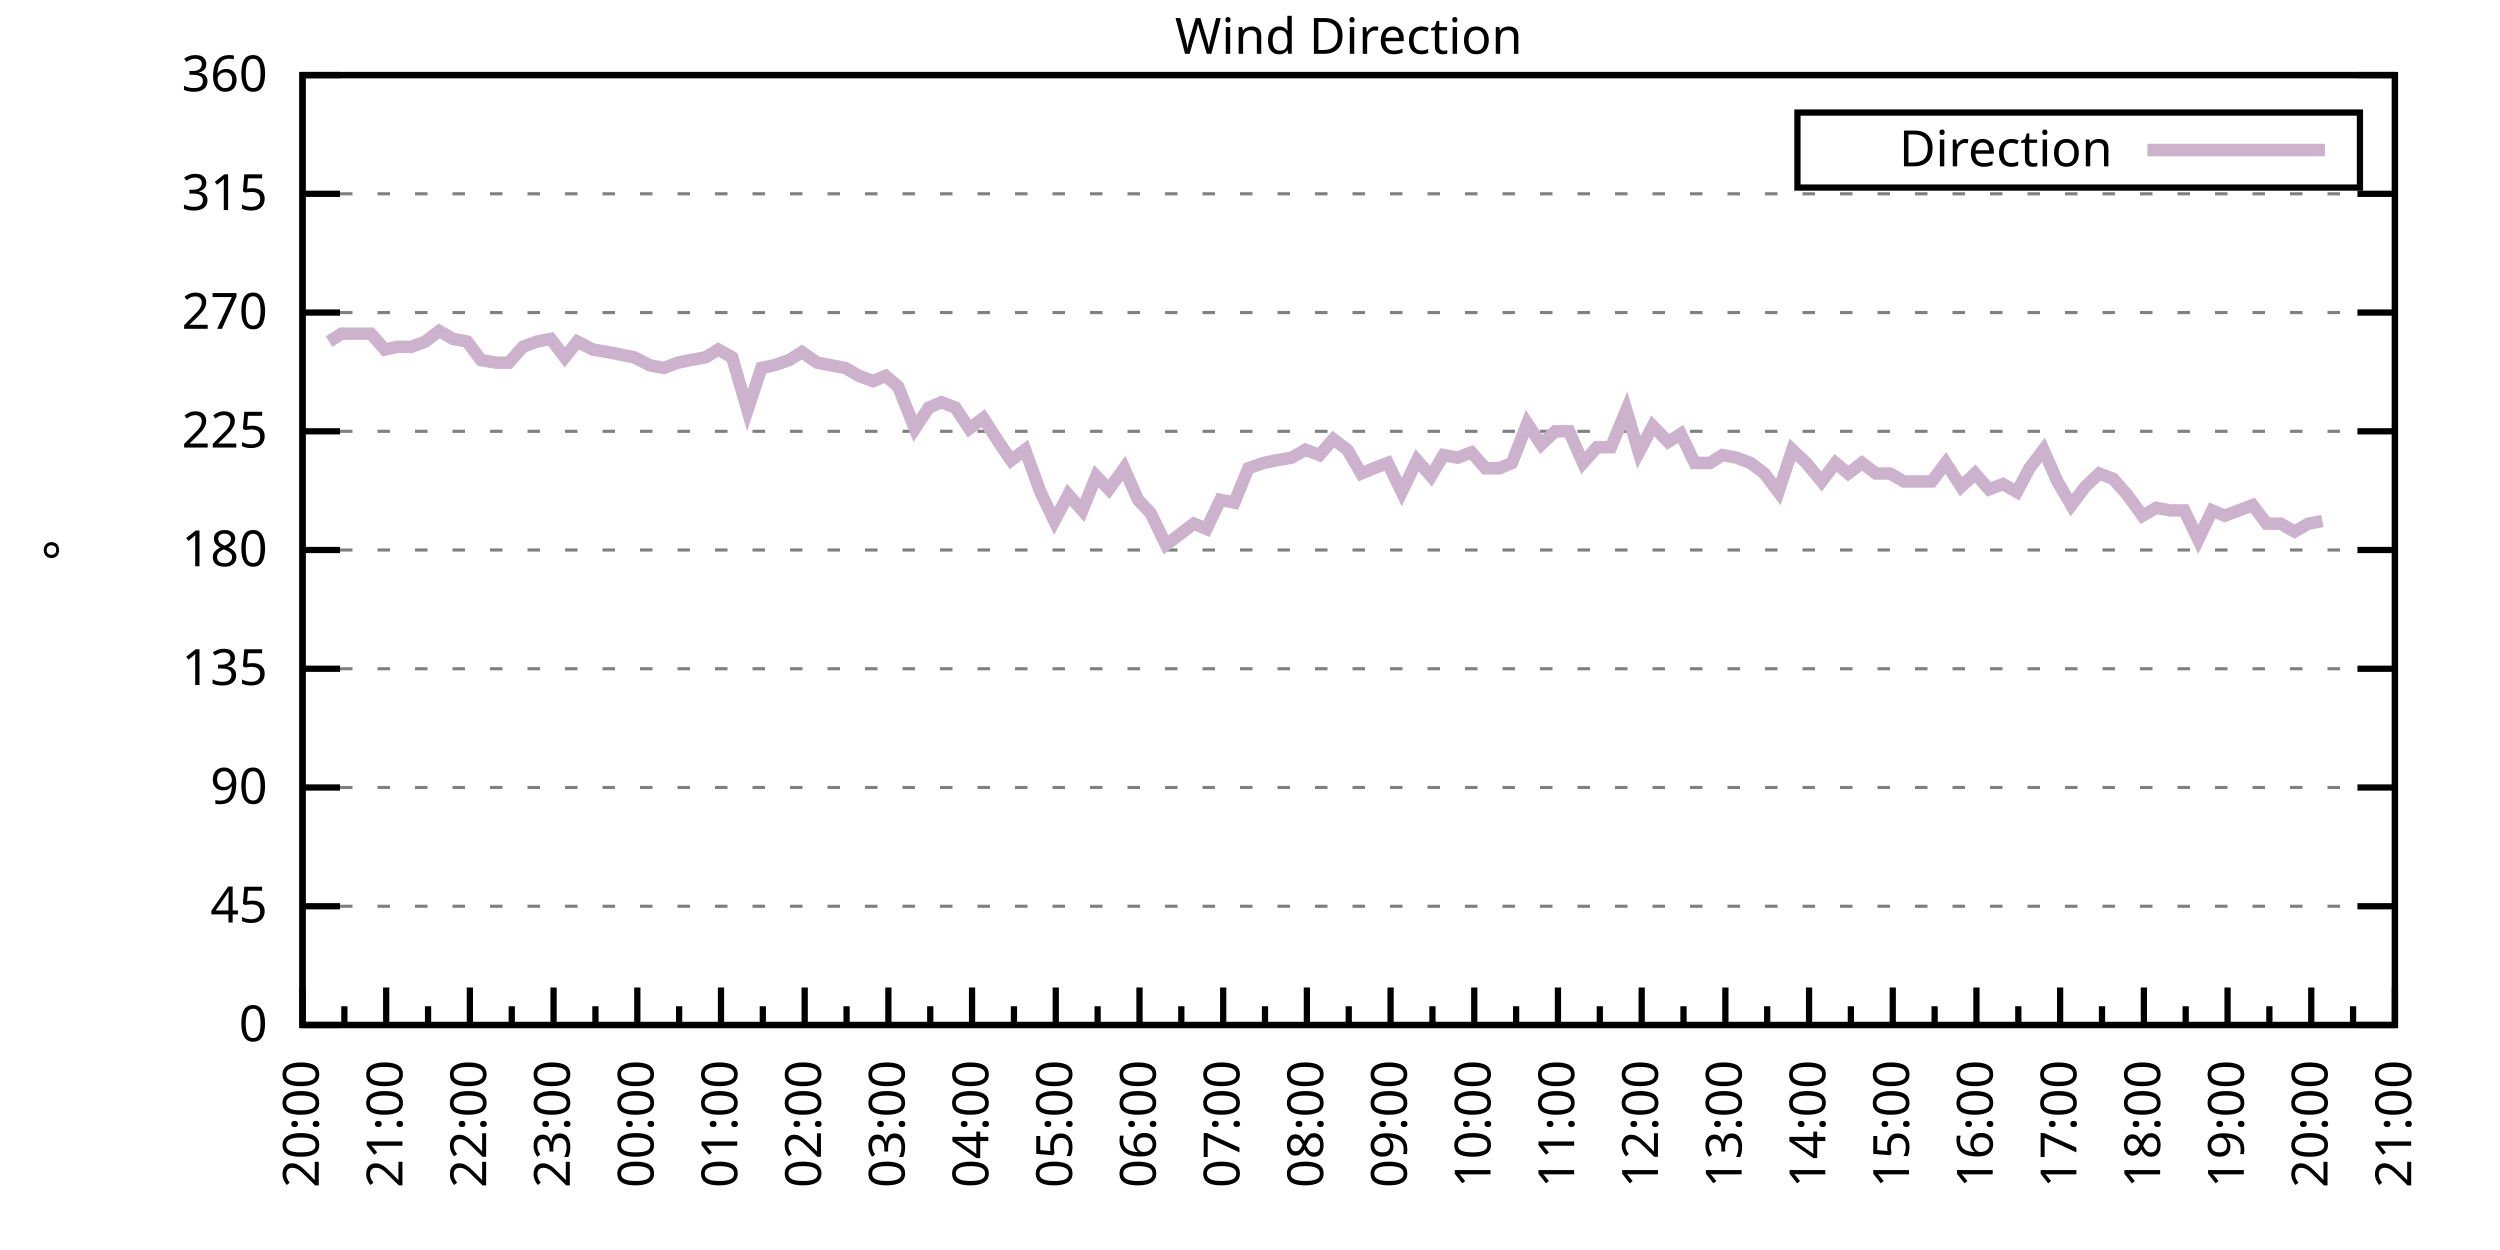
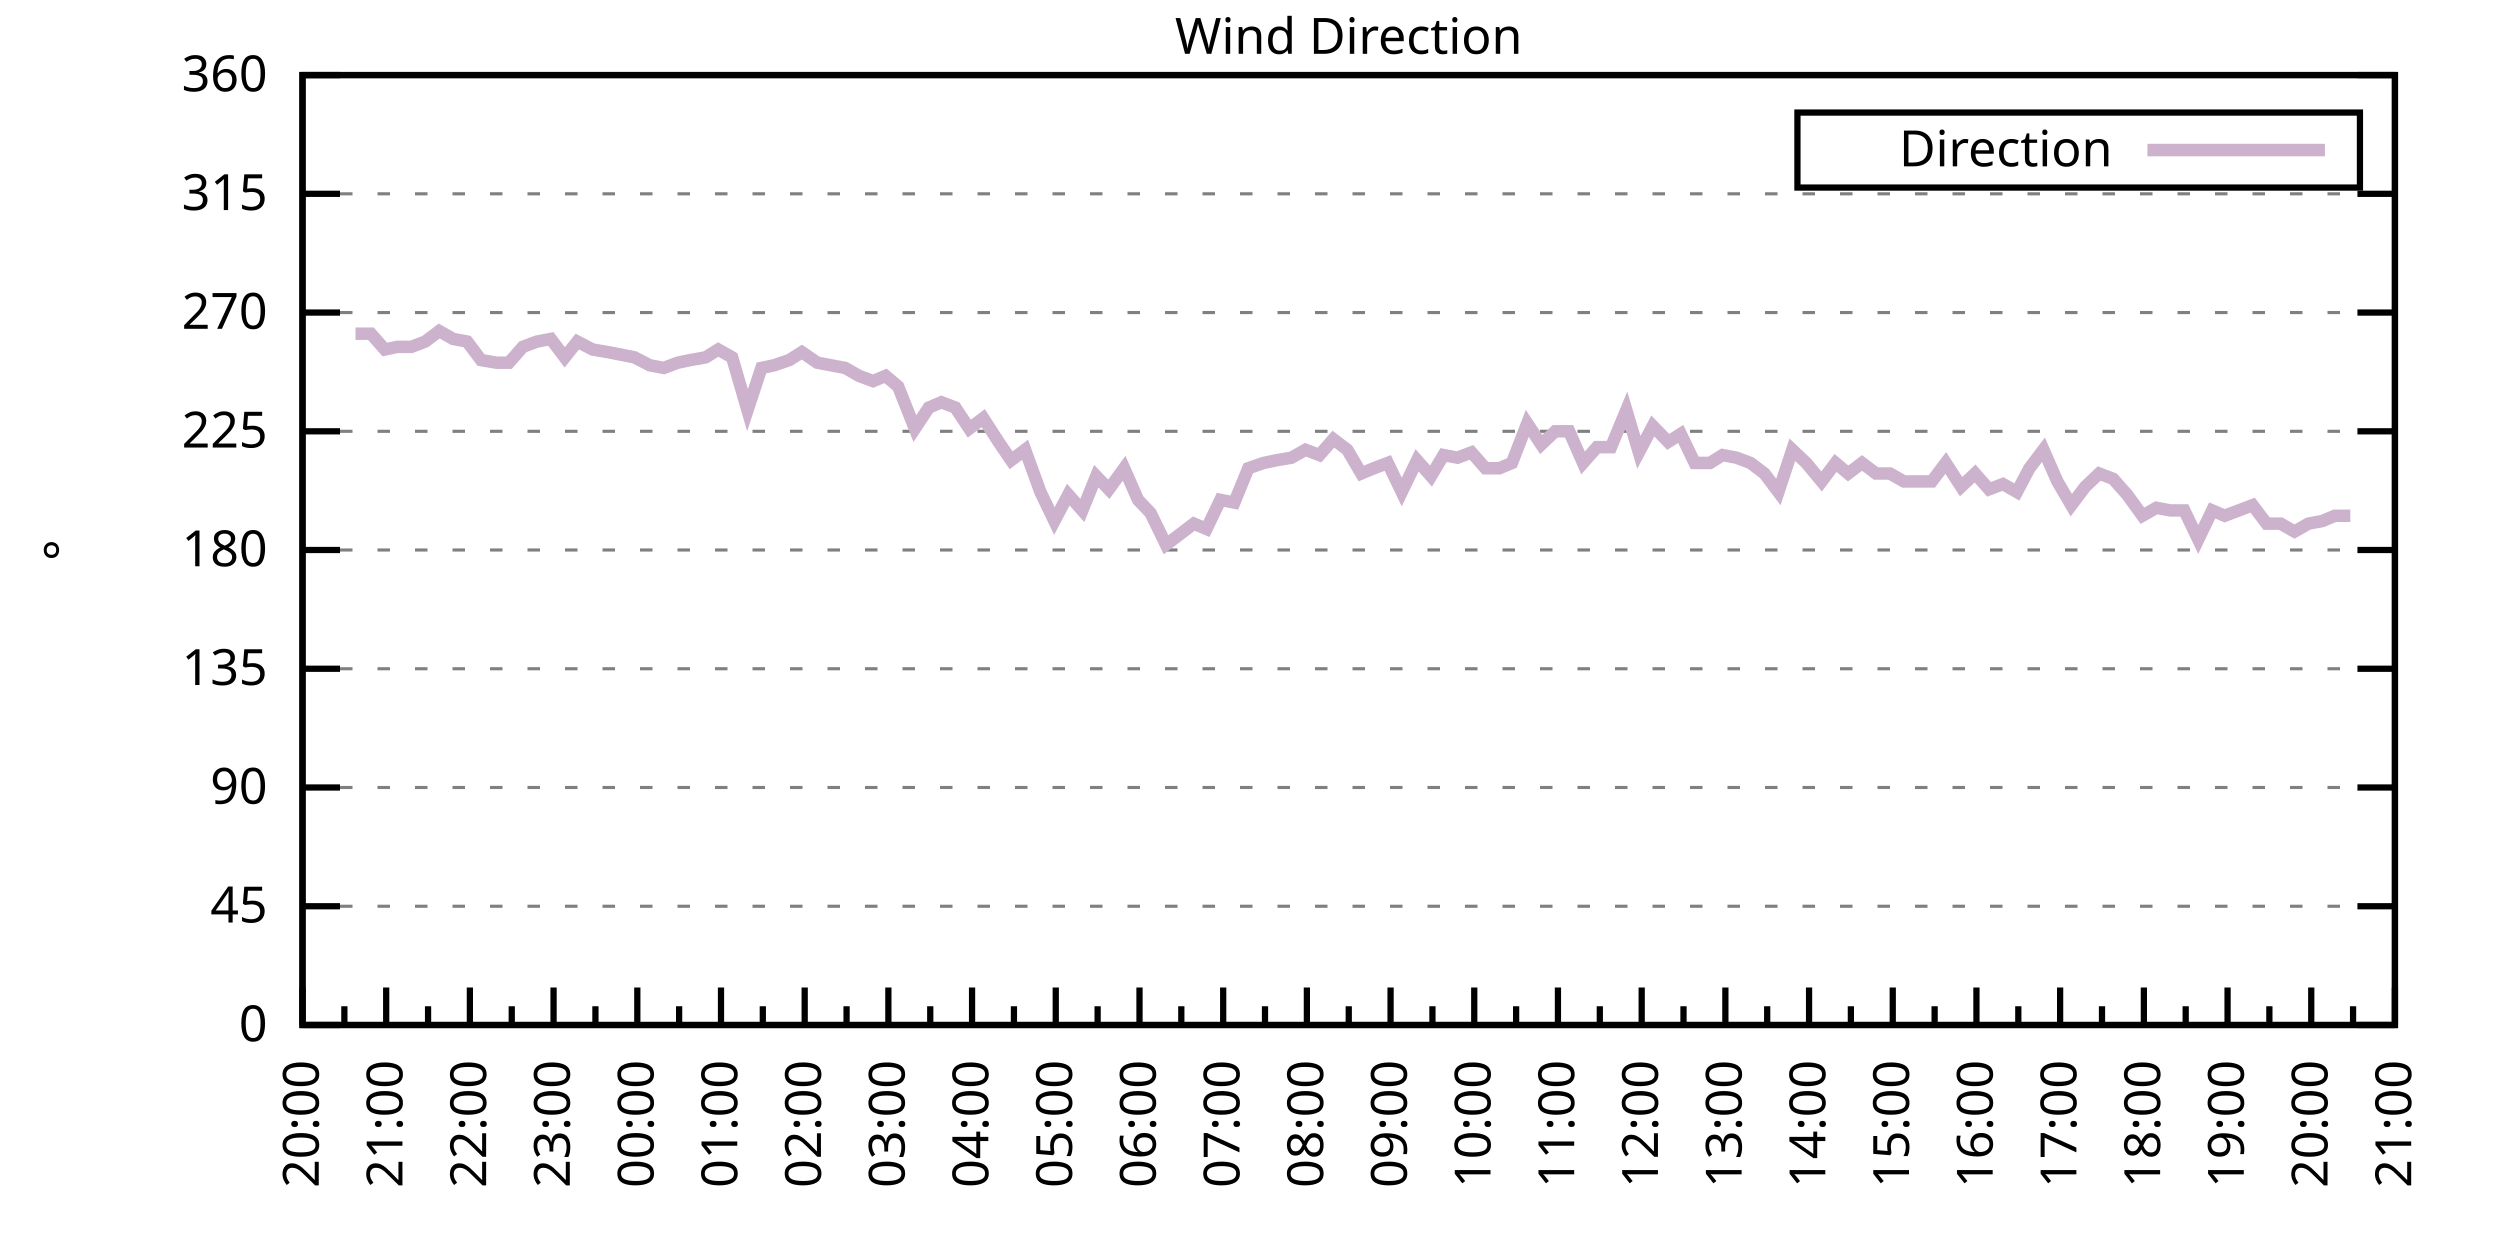
<svg xmlns="http://www.w3.org/2000/svg" xmlns:xlink="http://www.w3.org/1999/xlink" width="400" height="200" viewBox="0 0 400 200">
  <g id="gnuplot_canvas">
    <rect x="0" y="0" width="400" height="200" fill="none" />
    <defs>
      <circle id="gpDot" r="0.5" stroke-width="0.5" stroke="currentColor" />
      <path id="gpPt0" stroke-width="0.333" stroke="currentColor" d="M-1,0 h2 M0,-1 v2" />
      <path id="gpPt1" stroke-width="0.333" stroke="currentColor" d="M-1,-1 L1,1 M1,-1 L-1,1" />
      <path id="gpPt2" stroke-width="0.333" stroke="currentColor" d="M-1,0 L1,0 M0,-1 L0,1 M-1,-1 L1,1 M-1,1 L1,-1" />
      <rect id="gpPt3" stroke-width="0.333" stroke="currentColor" x="-1" y="-1" width="2" height="2" />
      <rect id="gpPt4" stroke-width="0.333" stroke="currentColor" fill="currentColor" x="-1" y="-1" width="2" height="2" />
      <circle id="gpPt5" stroke-width="0.333" stroke="currentColor" cx="0" cy="0" r="1" />
      <use xlink:href="#gpPt5" id="gpPt6" fill="currentColor" stroke="none" />
      <path id="gpPt7" stroke-width="0.333" stroke="currentColor" d="M0,-1.33 L-1.33,0.67 L1.33,0.67 z" />
      <use xlink:href="#gpPt7" id="gpPt8" fill="currentColor" stroke="none" />
      <use xlink:href="#gpPt7" id="gpPt9" stroke="currentColor" transform="rotate(180)" />
      <use xlink:href="#gpPt9" id="gpPt10" fill="currentColor" stroke="none" />
      <use xlink:href="#gpPt3" id="gpPt11" stroke="currentColor" transform="rotate(45)" />
      <use xlink:href="#gpPt11" id="gpPt12" fill="currentColor" stroke="none" />
      <path id="gpPt13" stroke-width="0.333" stroke="currentColor" d="M0,1.330 L1.265,0.411 L0.782,-1.067 L-0.782,-1.076 L-1.265,0.411 z" />
      <use xlink:href="#gpPt13" id="gpPt14" fill="currentColor" stroke="none" />
      <filter id="textbox" filterUnits="objectBoundingBox" x="0" y="0" height="1" width="1">
        <feFlood flood-color="white" flood-opacity="1" result="bgnd" />
        <feComposite in="SourceGraphic" in2="bgnd" operator="atop" />
      </filter>
      <filter id="greybox" filterUnits="objectBoundingBox" x="0" y="0" height="1" width="1">
        <feFlood flood-color="lightgrey" flood-opacity="1" result="grey" />
        <feComposite in="SourceGraphic" in2="grey" operator="atop" />
      </filter>
    </defs>
    <g fill="none" color="white" stroke="currentColor" stroke-width="1.00" stroke-linecap="butt" stroke-linejoin="miter">
</g>
    <g fill="none" color="black" stroke="currentColor" stroke-width="1.00" stroke-linecap="butt" stroke-linejoin="miter">
      <g stroke="none" shape-rendering="crispEdges">
        <polygon fill="rgb(255, 255, 255)" points="48.40,164.00 383.18,164.00 383.18,12.02 48.40,12.02 " />
      </g>
    </g>
    <g fill="none" color="black" stroke="currentColor" stroke-width="1.00" stroke-linecap="butt" stroke-linejoin="miter">
</g>
    <g fill="none" color="black" stroke="black" stroke-width="0.50" stroke-linecap="butt" stroke-linejoin="miter">
</g>
    <g fill="none" color="gray" stroke="currentColor" stroke-width="0.50" stroke-linecap="butt" stroke-linejoin="miter">
      <path stroke="gray" stroke-dasharray="2,4" class="gridline" d="M48.40,164.00 L383.19,164.00  " />
    </g>
    <g fill="none" color="gray" stroke="gray" stroke-width="1.00" stroke-linecap="butt" stroke-linejoin="miter">
</g>
    <g fill="none" color="black" stroke="currentColor" stroke-width="1.00" stroke-linecap="butt" stroke-linejoin="miter">
      <path stroke="black" d="M48.40,164.00 L54.40,164.00 M383.19,164.00 L377.19,164.00  " />
      <g transform="translate(42.80,166.60)" stroke="none" fill="black" font-family="Sans" font-size="8.00" text-anchor="end">
        <text>
          <tspan font-family="Sans"> 0</tspan>
        </text>
      </g>
    </g>
    <g fill="none" color="black" stroke="currentColor" stroke-width="1.00" stroke-linecap="butt" stroke-linejoin="miter">
</g>
    <g fill="none" color="black" stroke="black" stroke-width="0.50" stroke-linecap="butt" stroke-linejoin="miter">
</g>
    <g fill="none" color="gray" stroke="currentColor" stroke-width="0.50" stroke-linecap="butt" stroke-linejoin="miter">
      <path stroke="gray" stroke-dasharray="2,4" class="gridline" d="M48.40,145.00 L383.19,145.00  " />
    </g>
    <g fill="none" color="gray" stroke="gray" stroke-width="1.00" stroke-linecap="butt" stroke-linejoin="miter">
</g>
    <g fill="none" color="black" stroke="currentColor" stroke-width="1.00" stroke-linecap="butt" stroke-linejoin="miter">
      <path stroke="black" d="M48.40,145.00 L54.40,145.00 M383.19,145.00 L377.19,145.00  " />
      <g transform="translate(42.80,147.60)" stroke="none" fill="black" font-family="Sans" font-size="8.00" text-anchor="end">
        <text>
          <tspan font-family="Sans"> 45</tspan>
        </text>
      </g>
    </g>
    <g fill="none" color="black" stroke="currentColor" stroke-width="1.00" stroke-linecap="butt" stroke-linejoin="miter">
</g>
    <g fill="none" color="black" stroke="black" stroke-width="0.50" stroke-linecap="butt" stroke-linejoin="miter">
</g>
    <g fill="none" color="gray" stroke="currentColor" stroke-width="0.50" stroke-linecap="butt" stroke-linejoin="miter">
      <path stroke="gray" stroke-dasharray="2,4" class="gridline" d="M48.40,126.00 L383.19,126.00  " />
    </g>
    <g fill="none" color="gray" stroke="gray" stroke-width="1.00" stroke-linecap="butt" stroke-linejoin="miter">
</g>
    <g fill="none" color="black" stroke="currentColor" stroke-width="1.00" stroke-linecap="butt" stroke-linejoin="miter">
      <path stroke="black" d="M48.40,126.00 L54.40,126.00 M383.19,126.00 L377.19,126.00  " />
      <g transform="translate(42.80,128.60)" stroke="none" fill="black" font-family="Sans" font-size="8.00" text-anchor="end">
        <text>
          <tspan font-family="Sans"> 90</tspan>
        </text>
      </g>
    </g>
    <g fill="none" color="black" stroke="currentColor" stroke-width="1.00" stroke-linecap="butt" stroke-linejoin="miter">
</g>
    <g fill="none" color="black" stroke="black" stroke-width="0.50" stroke-linecap="butt" stroke-linejoin="miter">
</g>
    <g fill="none" color="gray" stroke="currentColor" stroke-width="0.50" stroke-linecap="butt" stroke-linejoin="miter">
      <path stroke="gray" stroke-dasharray="2,4" class="gridline" d="M48.40,107.00 L383.19,107.00  " />
    </g>
    <g fill="none" color="gray" stroke="gray" stroke-width="1.00" stroke-linecap="butt" stroke-linejoin="miter">
</g>
    <g fill="none" color="black" stroke="currentColor" stroke-width="1.00" stroke-linecap="butt" stroke-linejoin="miter">
      <path stroke="black" d="M48.40,107.00 L54.40,107.00 M383.19,107.00 L377.19,107.00  " />
      <g transform="translate(42.80,109.60)" stroke="none" fill="black" font-family="Sans" font-size="8.00" text-anchor="end">
        <text>
          <tspan font-family="Sans"> 135</tspan>
        </text>
      </g>
    </g>
    <g fill="none" color="black" stroke="currentColor" stroke-width="1.00" stroke-linecap="butt" stroke-linejoin="miter">
</g>
    <g fill="none" color="black" stroke="black" stroke-width="0.50" stroke-linecap="butt" stroke-linejoin="miter">
</g>
    <g fill="none" color="gray" stroke="currentColor" stroke-width="0.50" stroke-linecap="butt" stroke-linejoin="miter">
      <path stroke="gray" stroke-dasharray="2,4" class="gridline" d="M48.40,88.00 L383.19,88.00  " />
    </g>
    <g fill="none" color="gray" stroke="gray" stroke-width="1.00" stroke-linecap="butt" stroke-linejoin="miter">
</g>
    <g fill="none" color="black" stroke="currentColor" stroke-width="1.00" stroke-linecap="butt" stroke-linejoin="miter">
      <path stroke="black" d="M48.40,88.00 L54.40,88.00 M383.19,88.00 L377.19,88.00  " />
      <g transform="translate(42.80,90.60)" stroke="none" fill="black" font-family="Sans" font-size="8.00" text-anchor="end">
        <text>
          <tspan font-family="Sans"> 180</tspan>
        </text>
      </g>
    </g>
    <g fill="none" color="black" stroke="currentColor" stroke-width="1.00" stroke-linecap="butt" stroke-linejoin="miter">
</g>
    <g fill="none" color="black" stroke="black" stroke-width="0.50" stroke-linecap="butt" stroke-linejoin="miter">
</g>
    <g fill="none" color="gray" stroke="currentColor" stroke-width="0.50" stroke-linecap="butt" stroke-linejoin="miter">
      <path stroke="gray" stroke-dasharray="2,4" class="gridline" d="M48.40,69.01 L383.19,69.01  " />
    </g>
    <g fill="none" color="gray" stroke="gray" stroke-width="1.00" stroke-linecap="butt" stroke-linejoin="miter">
</g>
    <g fill="none" color="black" stroke="currentColor" stroke-width="1.00" stroke-linecap="butt" stroke-linejoin="miter">
      <path stroke="black" d="M48.40,69.01 L54.40,69.01 M383.19,69.01 L377.19,69.01  " />
      <g transform="translate(42.80,71.61)" stroke="none" fill="black" font-family="Sans" font-size="8.00" text-anchor="end">
        <text>
          <tspan font-family="Sans"> 225</tspan>
        </text>
      </g>
    </g>
    <g fill="none" color="black" stroke="currentColor" stroke-width="1.00" stroke-linecap="butt" stroke-linejoin="miter">
</g>
    <g fill="none" color="black" stroke="black" stroke-width="0.50" stroke-linecap="butt" stroke-linejoin="miter">
</g>
    <g fill="none" color="gray" stroke="currentColor" stroke-width="0.50" stroke-linecap="butt" stroke-linejoin="miter">
      <path stroke="gray" stroke-dasharray="2,4" class="gridline" d="M48.40,50.01 L383.19,50.01  " />
    </g>
    <g fill="none" color="gray" stroke="gray" stroke-width="1.00" stroke-linecap="butt" stroke-linejoin="miter">
</g>
    <g fill="none" color="black" stroke="currentColor" stroke-width="1.00" stroke-linecap="butt" stroke-linejoin="miter">
      <path stroke="black" d="M48.40,50.01 L54.40,50.01 M383.19,50.01 L377.19,50.01  " />
      <g transform="translate(42.80,52.61)" stroke="none" fill="black" font-family="Sans" font-size="8.00" text-anchor="end">
        <text>
          <tspan font-family="Sans"> 270</tspan>
        </text>
      </g>
    </g>
    <g fill="none" color="black" stroke="currentColor" stroke-width="1.00" stroke-linecap="butt" stroke-linejoin="miter">
</g>
    <g fill="none" color="black" stroke="black" stroke-width="0.50" stroke-linecap="butt" stroke-linejoin="miter">
</g>
    <g fill="none" color="gray" stroke="currentColor" stroke-width="0.50" stroke-linecap="butt" stroke-linejoin="miter">
      <path stroke="gray" stroke-dasharray="2,4" class="gridline" d="M48.40,31.01 L383.19,31.01  " />
    </g>
    <g fill="none" color="gray" stroke="gray" stroke-width="1.00" stroke-linecap="butt" stroke-linejoin="miter">
</g>
    <g fill="none" color="black" stroke="currentColor" stroke-width="1.00" stroke-linecap="butt" stroke-linejoin="miter">
      <path stroke="black" d="M48.40,31.01 L54.40,31.01 M383.19,31.01 L377.19,31.01  " />
      <g transform="translate(42.80,33.61)" stroke="none" fill="black" font-family="Sans" font-size="8.00" text-anchor="end">
        <text>
          <tspan font-family="Sans"> 315</tspan>
        </text>
      </g>
    </g>
    <g fill="none" color="black" stroke="currentColor" stroke-width="1.00" stroke-linecap="butt" stroke-linejoin="miter">
</g>
    <g fill="none" color="black" stroke="black" stroke-width="0.50" stroke-linecap="butt" stroke-linejoin="miter">
</g>
    <g fill="none" color="gray" stroke="currentColor" stroke-width="0.50" stroke-linecap="butt" stroke-linejoin="miter">
      <path stroke="gray" stroke-dasharray="2,4" class="gridline" d="M48.40,12.01 L383.19,12.01  " />
    </g>
    <g fill="none" color="gray" stroke="gray" stroke-width="1.00" stroke-linecap="butt" stroke-linejoin="miter">
</g>
    <g fill="none" color="black" stroke="currentColor" stroke-width="1.00" stroke-linecap="butt" stroke-linejoin="miter">
      <path stroke="black" d="M48.40,12.01 L54.40,12.01 M383.19,12.01 L377.19,12.01  " />
      <g transform="translate(42.80,14.61)" stroke="none" fill="black" font-family="Sans" font-size="8.00" text-anchor="end">
        <text>
          <tspan font-family="Sans"> 360</tspan>
        </text>
      </g>
    </g>
    <g fill="none" color="black" stroke="currentColor" stroke-width="1.00" stroke-linecap="butt" stroke-linejoin="miter">
      <path stroke="black" d="M48.40,164.00 L48.40,158.00  " />
      <g transform="translate(51.00,169.60) rotate(270)" stroke="none" fill="black" font-family="Sans" font-size="8.00" text-anchor="end">
        <text>
          <tspan font-family="Sans">20:00</tspan>
        </text>
      </g>
    </g>
    <g fill="none" color="black" stroke="currentColor" stroke-width="1.00" stroke-linecap="butt" stroke-linejoin="miter">
      <path stroke="black" d="M55.10,164.00 L55.10,161.00 M61.79,164.00 L61.79,158.00  " />
      <g transform="translate(64.39,169.60) rotate(270)" stroke="none" fill="black" font-family="Sans" font-size="8.00" text-anchor="end">
        <text>
          <tspan font-family="Sans">21:00</tspan>
        </text>
      </g>
    </g>
    <g fill="none" color="black" stroke="currentColor" stroke-width="1.00" stroke-linecap="butt" stroke-linejoin="miter">
      <path stroke="black" d="M68.49,164.00 L68.49,161.00 M75.18,164.00 L75.18,158.00  " />
      <g transform="translate(77.78,169.60) rotate(270)" stroke="none" fill="black" font-family="Sans" font-size="8.00" text-anchor="end">
        <text>
          <tspan font-family="Sans">22:00</tspan>
        </text>
      </g>
    </g>
    <g fill="none" color="black" stroke="currentColor" stroke-width="1.00" stroke-linecap="butt" stroke-linejoin="miter">
      <path stroke="black" d="M81.88,164.00 L81.88,161.00 M88.57,164.00 L88.57,158.00  " />
      <g transform="translate(91.17,169.60) rotate(270)" stroke="none" fill="black" font-family="Sans" font-size="8.00" text-anchor="end">
        <text>
          <tspan font-family="Sans">23:00</tspan>
        </text>
      </g>
    </g>
    <g fill="none" color="black" stroke="currentColor" stroke-width="1.00" stroke-linecap="butt" stroke-linejoin="miter">
      <path stroke="black" d="M95.27,164.00 L95.27,161.00 M101.97,164.00 L101.97,158.00  " />
      <g transform="translate(104.57,169.60) rotate(270)" stroke="none" fill="black" font-family="Sans" font-size="8.00" text-anchor="end">
        <text>
          <tspan font-family="Sans">00:00</tspan>
        </text>
      </g>
    </g>
    <g fill="none" color="black" stroke="currentColor" stroke-width="1.00" stroke-linecap="butt" stroke-linejoin="miter">
      <path stroke="black" d="M108.66,164.00 L108.66,161.00 M115.36,164.00 L115.36,158.00  " />
      <g transform="translate(117.96,169.60) rotate(270)" stroke="none" fill="black" font-family="Sans" font-size="8.00" text-anchor="end">
        <text>
          <tspan font-family="Sans">01:00</tspan>
        </text>
      </g>
    </g>
    <g fill="none" color="black" stroke="currentColor" stroke-width="1.00" stroke-linecap="butt" stroke-linejoin="miter">
      <path stroke="black" d="M122.05,164.00 L122.05,161.00 M128.75,164.00 L128.75,158.00  " />
      <g transform="translate(131.35,169.60) rotate(270)" stroke="none" fill="black" font-family="Sans" font-size="8.00" text-anchor="end">
        <text>
          <tspan font-family="Sans">02:00</tspan>
        </text>
      </g>
    </g>
    <g fill="none" color="black" stroke="currentColor" stroke-width="1.00" stroke-linecap="butt" stroke-linejoin="miter">
      <path stroke="black" d="M135.45,164.00 L135.45,161.00 M142.14,164.00 L142.14,158.00  " />
      <g transform="translate(144.74,169.60) rotate(270)" stroke="none" fill="black" font-family="Sans" font-size="8.00" text-anchor="end">
        <text>
          <tspan font-family="Sans">03:00</tspan>
        </text>
      </g>
    </g>
    <g fill="none" color="black" stroke="currentColor" stroke-width="1.00" stroke-linecap="butt" stroke-linejoin="miter">
      <path stroke="black" d="M148.84,164.00 L148.84,161.00 M155.53,164.00 L155.53,158.00  " />
      <g transform="translate(158.13,169.60) rotate(270)" stroke="none" fill="black" font-family="Sans" font-size="8.00" text-anchor="end">
        <text>
          <tspan font-family="Sans">04:00</tspan>
        </text>
      </g>
    </g>
    <g fill="none" color="black" stroke="currentColor" stroke-width="1.00" stroke-linecap="butt" stroke-linejoin="miter">
      <path stroke="black" d="M162.23,164.00 L162.23,161.00 M168.92,164.00 L168.92,158.00  " />
      <g transform="translate(171.52,169.60) rotate(270)" stroke="none" fill="black" font-family="Sans" font-size="8.00" text-anchor="end">
        <text>
          <tspan font-family="Sans">05:00</tspan>
        </text>
      </g>
    </g>
    <g fill="none" color="black" stroke="currentColor" stroke-width="1.00" stroke-linecap="butt" stroke-linejoin="miter">
      <path stroke="black" d="M175.62,164.00 L175.62,161.00 M182.32,164.00 L182.32,158.00  " />
      <g transform="translate(184.92,169.60) rotate(270)" stroke="none" fill="black" font-family="Sans" font-size="8.00" text-anchor="end">
        <text>
          <tspan font-family="Sans">06:00</tspan>
        </text>
      </g>
    </g>
    <g fill="none" color="black" stroke="currentColor" stroke-width="1.00" stroke-linecap="butt" stroke-linejoin="miter">
      <path stroke="black" d="M189.01,164.00 L189.01,161.00 M195.71,164.00 L195.71,158.00  " />
      <g transform="translate(198.31,169.60) rotate(270)" stroke="none" fill="black" font-family="Sans" font-size="8.00" text-anchor="end">
        <text>
          <tspan font-family="Sans">07:00</tspan>
        </text>
      </g>
    </g>
    <g fill="none" color="black" stroke="currentColor" stroke-width="1.00" stroke-linecap="butt" stroke-linejoin="miter">
      <path stroke="black" d="M202.40,164.00 L202.40,161.00 M209.10,164.00 L209.10,158.00  " />
      <g transform="translate(211.70,169.60) rotate(270)" stroke="none" fill="black" font-family="Sans" font-size="8.00" text-anchor="end">
        <text>
          <tspan font-family="Sans">08:00</tspan>
        </text>
      </g>
    </g>
    <g fill="none" color="black" stroke="currentColor" stroke-width="1.00" stroke-linecap="butt" stroke-linejoin="miter">
      <path stroke="black" d="M215.80,164.00 L215.80,161.00 M222.49,164.00 L222.49,158.00  " />
      <g transform="translate(225.09,169.60) rotate(270)" stroke="none" fill="black" font-family="Sans" font-size="8.00" text-anchor="end">
        <text>
          <tspan font-family="Sans">09:00</tspan>
        </text>
      </g>
    </g>
    <g fill="none" color="black" stroke="currentColor" stroke-width="1.00" stroke-linecap="butt" stroke-linejoin="miter">
      <path stroke="black" d="M229.19,164.00 L229.19,161.00 M235.88,164.00 L235.88,158.00  " />
      <g transform="translate(238.48,169.60) rotate(270)" stroke="none" fill="black" font-family="Sans" font-size="8.00" text-anchor="end">
        <text>
          <tspan font-family="Sans">10:00</tspan>
        </text>
      </g>
    </g>
    <g fill="none" color="black" stroke="currentColor" stroke-width="1.00" stroke-linecap="butt" stroke-linejoin="miter">
      <path stroke="black" d="M242.58,164.00 L242.58,161.00 M249.27,164.00 L249.27,158.00  " />
      <g transform="translate(251.87,169.60) rotate(270)" stroke="none" fill="black" font-family="Sans" font-size="8.00" text-anchor="end">
        <text>
          <tspan font-family="Sans">11:00</tspan>
        </text>
      </g>
    </g>
    <g fill="none" color="black" stroke="currentColor" stroke-width="1.00" stroke-linecap="butt" stroke-linejoin="miter">
      <path stroke="black" d="M255.97,164.00 L255.97,161.00 M262.67,164.00 L262.67,158.00  " />
      <g transform="translate(265.27,169.60) rotate(270)" stroke="none" fill="black" font-family="Sans" font-size="8.00" text-anchor="end">
        <text>
          <tspan font-family="Sans">12:00</tspan>
        </text>
      </g>
    </g>
    <g fill="none" color="black" stroke="currentColor" stroke-width="1.00" stroke-linecap="butt" stroke-linejoin="miter">
      <path stroke="black" d="M269.36,164.00 L269.36,161.00 M276.06,164.00 L276.06,158.00  " />
      <g transform="translate(278.66,169.60) rotate(270)" stroke="none" fill="black" font-family="Sans" font-size="8.00" text-anchor="end">
        <text>
          <tspan font-family="Sans">13:00</tspan>
        </text>
      </g>
    </g>
    <g fill="none" color="black" stroke="currentColor" stroke-width="1.00" stroke-linecap="butt" stroke-linejoin="miter">
      <path stroke="black" d="M282.75,164.00 L282.75,161.00 M289.45,164.00 L289.45,158.00  " />
      <g transform="translate(292.05,169.60) rotate(270)" stroke="none" fill="black" font-family="Sans" font-size="8.00" text-anchor="end">
        <text>
          <tspan font-family="Sans">14:00</tspan>
        </text>
      </g>
    </g>
    <g fill="none" color="black" stroke="currentColor" stroke-width="1.00" stroke-linecap="butt" stroke-linejoin="miter">
      <path stroke="black" d="M296.14,164.00 L296.14,161.00 M302.84,164.00 L302.84,158.00  " />
      <g transform="translate(305.44,169.60) rotate(270)" stroke="none" fill="black" font-family="Sans" font-size="8.00" text-anchor="end">
        <text>
          <tspan font-family="Sans">15:00</tspan>
        </text>
      </g>
    </g>
    <g fill="none" color="black" stroke="currentColor" stroke-width="1.00" stroke-linecap="butt" stroke-linejoin="miter">
      <path stroke="black" d="M309.54,164.00 L309.54,161.00 M316.23,164.00 L316.23,158.00  " />
      <g transform="translate(318.83,169.60) rotate(270)" stroke="none" fill="black" font-family="Sans" font-size="8.00" text-anchor="end">
        <text>
          <tspan font-family="Sans">16:00</tspan>
        </text>
      </g>
    </g>
    <g fill="none" color="black" stroke="currentColor" stroke-width="1.00" stroke-linecap="butt" stroke-linejoin="miter">
      <path stroke="black" d="M322.93,164.00 L322.93,161.00 M329.62,164.00 L329.62,158.00  " />
      <g transform="translate(332.22,169.60) rotate(270)" stroke="none" fill="black" font-family="Sans" font-size="8.00" text-anchor="end">
        <text>
          <tspan font-family="Sans">17:00</tspan>
        </text>
      </g>
    </g>
    <g fill="none" color="black" stroke="currentColor" stroke-width="1.00" stroke-linecap="butt" stroke-linejoin="miter">
      <path stroke="black" d="M336.32,164.00 L336.32,161.00 M343.02,164.00 L343.02,158.00  " />
      <g transform="translate(345.62,169.60) rotate(270)" stroke="none" fill="black" font-family="Sans" font-size="8.00" text-anchor="end">
        <text>
          <tspan font-family="Sans">18:00</tspan>
        </text>
      </g>
    </g>
    <g fill="none" color="black" stroke="currentColor" stroke-width="1.00" stroke-linecap="butt" stroke-linejoin="miter">
      <path stroke="black" d="M349.71,164.00 L349.71,161.00 M356.41,164.00 L356.41,158.00  " />
      <g transform="translate(359.01,169.60) rotate(270)" stroke="none" fill="black" font-family="Sans" font-size="8.00" text-anchor="end">
        <text>
          <tspan font-family="Sans">19:00</tspan>
        </text>
      </g>
    </g>
    <g fill="none" color="black" stroke="currentColor" stroke-width="1.00" stroke-linecap="butt" stroke-linejoin="miter">
      <path stroke="black" d="M363.10,164.00 L363.10,161.00 M369.80,164.00 L369.80,158.00  " />
      <g transform="translate(372.40,169.60) rotate(270)" stroke="none" fill="black" font-family="Sans" font-size="8.00" text-anchor="end">
        <text>
          <tspan font-family="Sans">20:00</tspan>
        </text>
      </g>
    </g>
    <g fill="none" color="black" stroke="currentColor" stroke-width="1.00" stroke-linecap="butt" stroke-linejoin="miter">
      <path stroke="black" d="M376.49,164.00 L376.49,161.00 M383.19,164.00 L383.19,158.00  " />
      <g transform="translate(385.79,169.60) rotate(270)" stroke="none" fill="black" font-family="Sans" font-size="8.00" text-anchor="end">
        <text>
          <tspan font-family="Sans">21:00</tspan>
        </text>
      </g>
    </g>
    <g fill="none" color="black" stroke="currentColor" stroke-width="1.00" stroke-linecap="butt" stroke-linejoin="miter">
</g>
    <g fill="none" color="black" stroke="currentColor" stroke-width="1.00" stroke-linecap="butt" stroke-linejoin="miter">
      <path stroke="black" d="M48.40,12.01 L48.40,164.00 L383.19,164.00 L383.19,12.01 L48.40,12.01 Z  " />
    </g>
    <g fill="none" color="black" stroke="currentColor" stroke-width="1.00" stroke-linecap="butt" stroke-linejoin="miter">
      <g transform="translate(12.80,88.01) rotate(270)" stroke="none" fill="black" font-family="Sans" font-size="8.00" text-anchor="middle">
        <text>
          <tspan font-family="Sans">°</tspan>
        </text>
      </g>
    </g>
    <g fill="none" color="black" stroke="currentColor" stroke-width="1.00" stroke-linecap="butt" stroke-linejoin="miter">
</g>
    <g fill="none" color="black" stroke="currentColor" stroke-width="1.00" stroke-linecap="butt" stroke-linejoin="miter">
      <path stroke="black" d="M287.59,30.01 L287.59,18.01 L377.59,18.01 L377.59,30.01 L287.59,30.01 Z  " />
    </g>
    <g id="Wind_direction_plot_1">
      <g fill="none" color="white" stroke="black" stroke-width="2.00" stroke-linecap="butt" stroke-linejoin="miter">
</g>
      <g fill="none" color="black" stroke="currentColor" stroke-width="2.00" stroke-linecap="butt" stroke-linejoin="miter">
        <g transform="translate(337.99,26.61)" stroke="none" fill="black" font-family="Sans" font-size="8.00" text-anchor="end">
          <text>
            <tspan font-family="Sans">Direction</tspan>
          </text>
        </g>
      </g>
      <g fill="none" color="black" stroke="currentColor" stroke-width="2.00" stroke-linecap="butt" stroke-linejoin="miter">
-         <path stroke="rgb(204, 178, 204)" d="M343.59,24.01 L371.99,24.01 M52.64,54.65 L54.65,53.39 L56.88,53.39 L59.34,53.39 L61.57,55.92 L63.58,55.50   L65.81,55.50 L68.04,54.65 L70.27,52.96 L72.50,54.23 L74.74,54.65 L76.97,57.61 L79.42,58.03 L81.43,58.03   L83.66,55.50 L85.90,54.65 L88.13,54.23 L90.36,57.18 L92.37,54.65 L94.82,55.92 L97.28,56.34 L101.52,57.18   L103.98,58.45 L106.21,58.87 L108.44,58.03 L110.45,57.61 L112.90,57.18 L114.91,55.92 L117.14,57.18 L119.60,65.63   L121.83,58.87 L123.84,58.45 L126.29,57.61 L128.30,56.34 L130.76,58.03 L132.99,58.45 L135.22,58.87 L137.45,60.14   L139.69,60.98 L141.69,60.14 L143.70,61.83 L146.38,68.58 L148.61,65.21 L150.62,64.36 L152.85,65.21 L155.09,68.58   L157.32,66.90 L159.77,70.70 L161.78,73.65 L164.01,71.96 L166.47,78.72 L168.70,83.36 L170.93,79.14 L173.17,81.67   L175.40,76.18 L177.41,78.29 L179.86,74.92 L182.09,79.98 L184.10,82.09 L186.56,87.16 L188.79,85.47 L191.02,83.78   L193.03,84.63 L195.26,79.98 L197.49,80.41 L199.73,74.92 L202.18,74.07 L204.19,73.65 L206.64,73.23 L208.88,71.96   L211.11,72.81 L213.34,70.27 L215.57,71.96 L217.80,75.76 L219.81,74.92 L222.04,74.07 L224.28,78.72 L226.73,73.65   L228.96,76.18 L230.97,72.81 L233.20,73.23 L235.44,72.38 L237.67,74.92 L239.90,74.92 L241.91,74.07 L244.36,67.74   L246.60,71.12 L248.83,69.01 L251.06,69.01 L253.29,74.07 L255.52,71.54 L257.76,71.54 L260.21,65.63 L262.22,72.38   L264.45,68.16 L266.91,70.70 L268.92,69.43 L271.15,74.07 L273.60,74.07 L275.61,72.81 L277.84,73.23 L280.07,74.07   L282.31,75.76 L284.54,78.72 L286.77,71.96 L289.00,74.07 L291.46,77.03 L293.69,74.07 L295.70,75.76 L297.93,74.07   L300.16,75.76 L302.39,75.76 L304.63,77.03 L306.86,77.03 L309.09,77.03 L311.32,74.07 L313.78,77.87 L316.01,75.76   L318.24,78.29 L320.47,77.45 L322.70,78.72 L324.71,74.92 L326.95,71.96 L329.18,77.03 L331.41,80.83 L333.64,77.87   L335.87,75.76 L338.10,76.61 L340.34,79.14 L342.79,82.52 L345.02,81.25 L347.26,81.67 L349.49,81.67 L351.72,86.32   L353.95,81.67 L355.96,82.52 L358.19,81.67 L360.42,80.83 L362.66,83.78 L364.89,83.78 L367.12,85.05 L369.35,83.78   L371.58,83.36  " />
+         <path stroke="rgb(204, 178, 204)" d="M343.59,24.01 L371.99,24.01 M56.88,53.39 L59.34,53.39 L61.57,55.92 L63.58,55.50 L65.81,55.50 L68.04,54.65   L70.27,52.96 L72.50,54.23 L74.74,54.65 L76.97,57.61 L79.42,58.03 L81.43,58.03 L83.66,55.50 L85.90,54.65   L88.13,54.23 L90.36,57.18 L92.37,54.65 L94.82,55.92 L97.28,56.34 L101.52,57.18 L103.98,58.45 L106.21,58.87   L108.44,58.03 L110.45,57.61 L112.90,57.18 L114.91,55.92 L117.14,57.18 L119.60,65.63 L121.83,58.87 L123.84,58.45   L126.29,57.61 L128.30,56.34 L130.76,58.03 L132.99,58.45 L135.22,58.87 L137.45,60.14 L139.69,60.98 L141.69,60.14   L143.70,61.83 L146.38,68.58 L148.61,65.21 L150.62,64.36 L152.85,65.21 L155.09,68.58 L157.32,66.90 L159.77,70.70   L161.78,73.65 L164.01,71.96 L166.47,78.72 L168.70,83.36 L170.93,79.14 L173.17,81.67 L175.40,76.18 L177.41,78.29   L179.86,74.92 L182.09,79.98 L184.10,82.09 L186.56,87.16 L188.79,85.47 L191.02,83.78 L193.03,84.63 L195.26,79.98   L197.49,80.41 L199.73,74.92 L202.18,74.07 L204.19,73.65 L206.64,73.23 L208.88,71.96 L211.11,72.81 L213.34,70.27   L215.57,71.96 L217.80,75.76 L219.81,74.92 L222.04,74.07 L224.28,78.72 L226.73,73.65 L228.96,76.18 L230.97,72.81   L233.20,73.23 L235.44,72.38 L237.67,74.92 L239.90,74.92 L241.91,74.07 L244.36,67.74 L246.60,71.12 L248.83,69.01   L251.06,69.01 L253.29,74.07 L255.52,71.54 L257.76,71.54 L260.21,65.63 L262.22,72.38 L264.45,68.16 L266.91,70.70   L268.92,69.43 L271.15,74.07 L273.60,74.07 L275.61,72.81 L277.84,73.23 L280.07,74.07 L282.31,75.76 L284.54,78.72   L286.77,71.96 L289.00,74.07 L291.46,77.03 L293.69,74.07 L295.70,75.76 L297.93,74.07 L300.16,75.76 L302.39,75.76   L304.63,77.03 L306.86,77.03 L309.09,77.03 L311.32,74.07 L313.78,77.87 L316.01,75.76 L318.24,78.29 L320.47,77.45   L322.70,78.72 L324.71,74.92 L326.95,71.96 L329.18,77.03 L331.41,80.83 L333.64,77.87 L335.87,75.76 L338.10,76.61   L340.34,79.14 L342.79,82.52 L345.02,81.25 L347.26,81.67 L349.49,81.67 L351.72,86.32 L353.95,81.67 L355.96,82.52   L358.19,81.67 L360.42,80.83 L362.66,83.78 L364.89,83.78 L367.12,85.05 L369.35,83.78 L371.58,83.36 L373.59,82.52   L376.05,82.52  " />
      </g>
    </g>
    <g fill="none" color="black" stroke="currentColor" stroke-width="2.00" stroke-linecap="butt" stroke-linejoin="miter">
</g>
    <g fill="none" color="black" stroke="black" stroke-width="1.00" stroke-linecap="butt" stroke-linejoin="miter">
</g>
    <g fill="none" color="black" stroke="currentColor" stroke-width="1.00" stroke-linecap="butt" stroke-linejoin="miter">
      <path stroke="black" d="M48.40,12.01 L48.40,164.00 L383.19,164.00 L383.19,12.01 L48.40,12.01 Z  " />
    </g>
    <g fill="none" color="black" stroke="currentColor" stroke-width="1.00" stroke-linecap="butt" stroke-linejoin="miter">
      <g transform="translate(215.79,8.61)" stroke="none" fill="black" font-family="Sans" font-size="8.00" text-anchor="middle">
        <text>
          <tspan font-family="Sans">Wind Direction</tspan>
        </text>
      </g>
    </g>
    <g fill="none" color="black" stroke="currentColor" stroke-width="1.00" stroke-linecap="butt" stroke-linejoin="miter">
</g>
  </g>
</svg>
